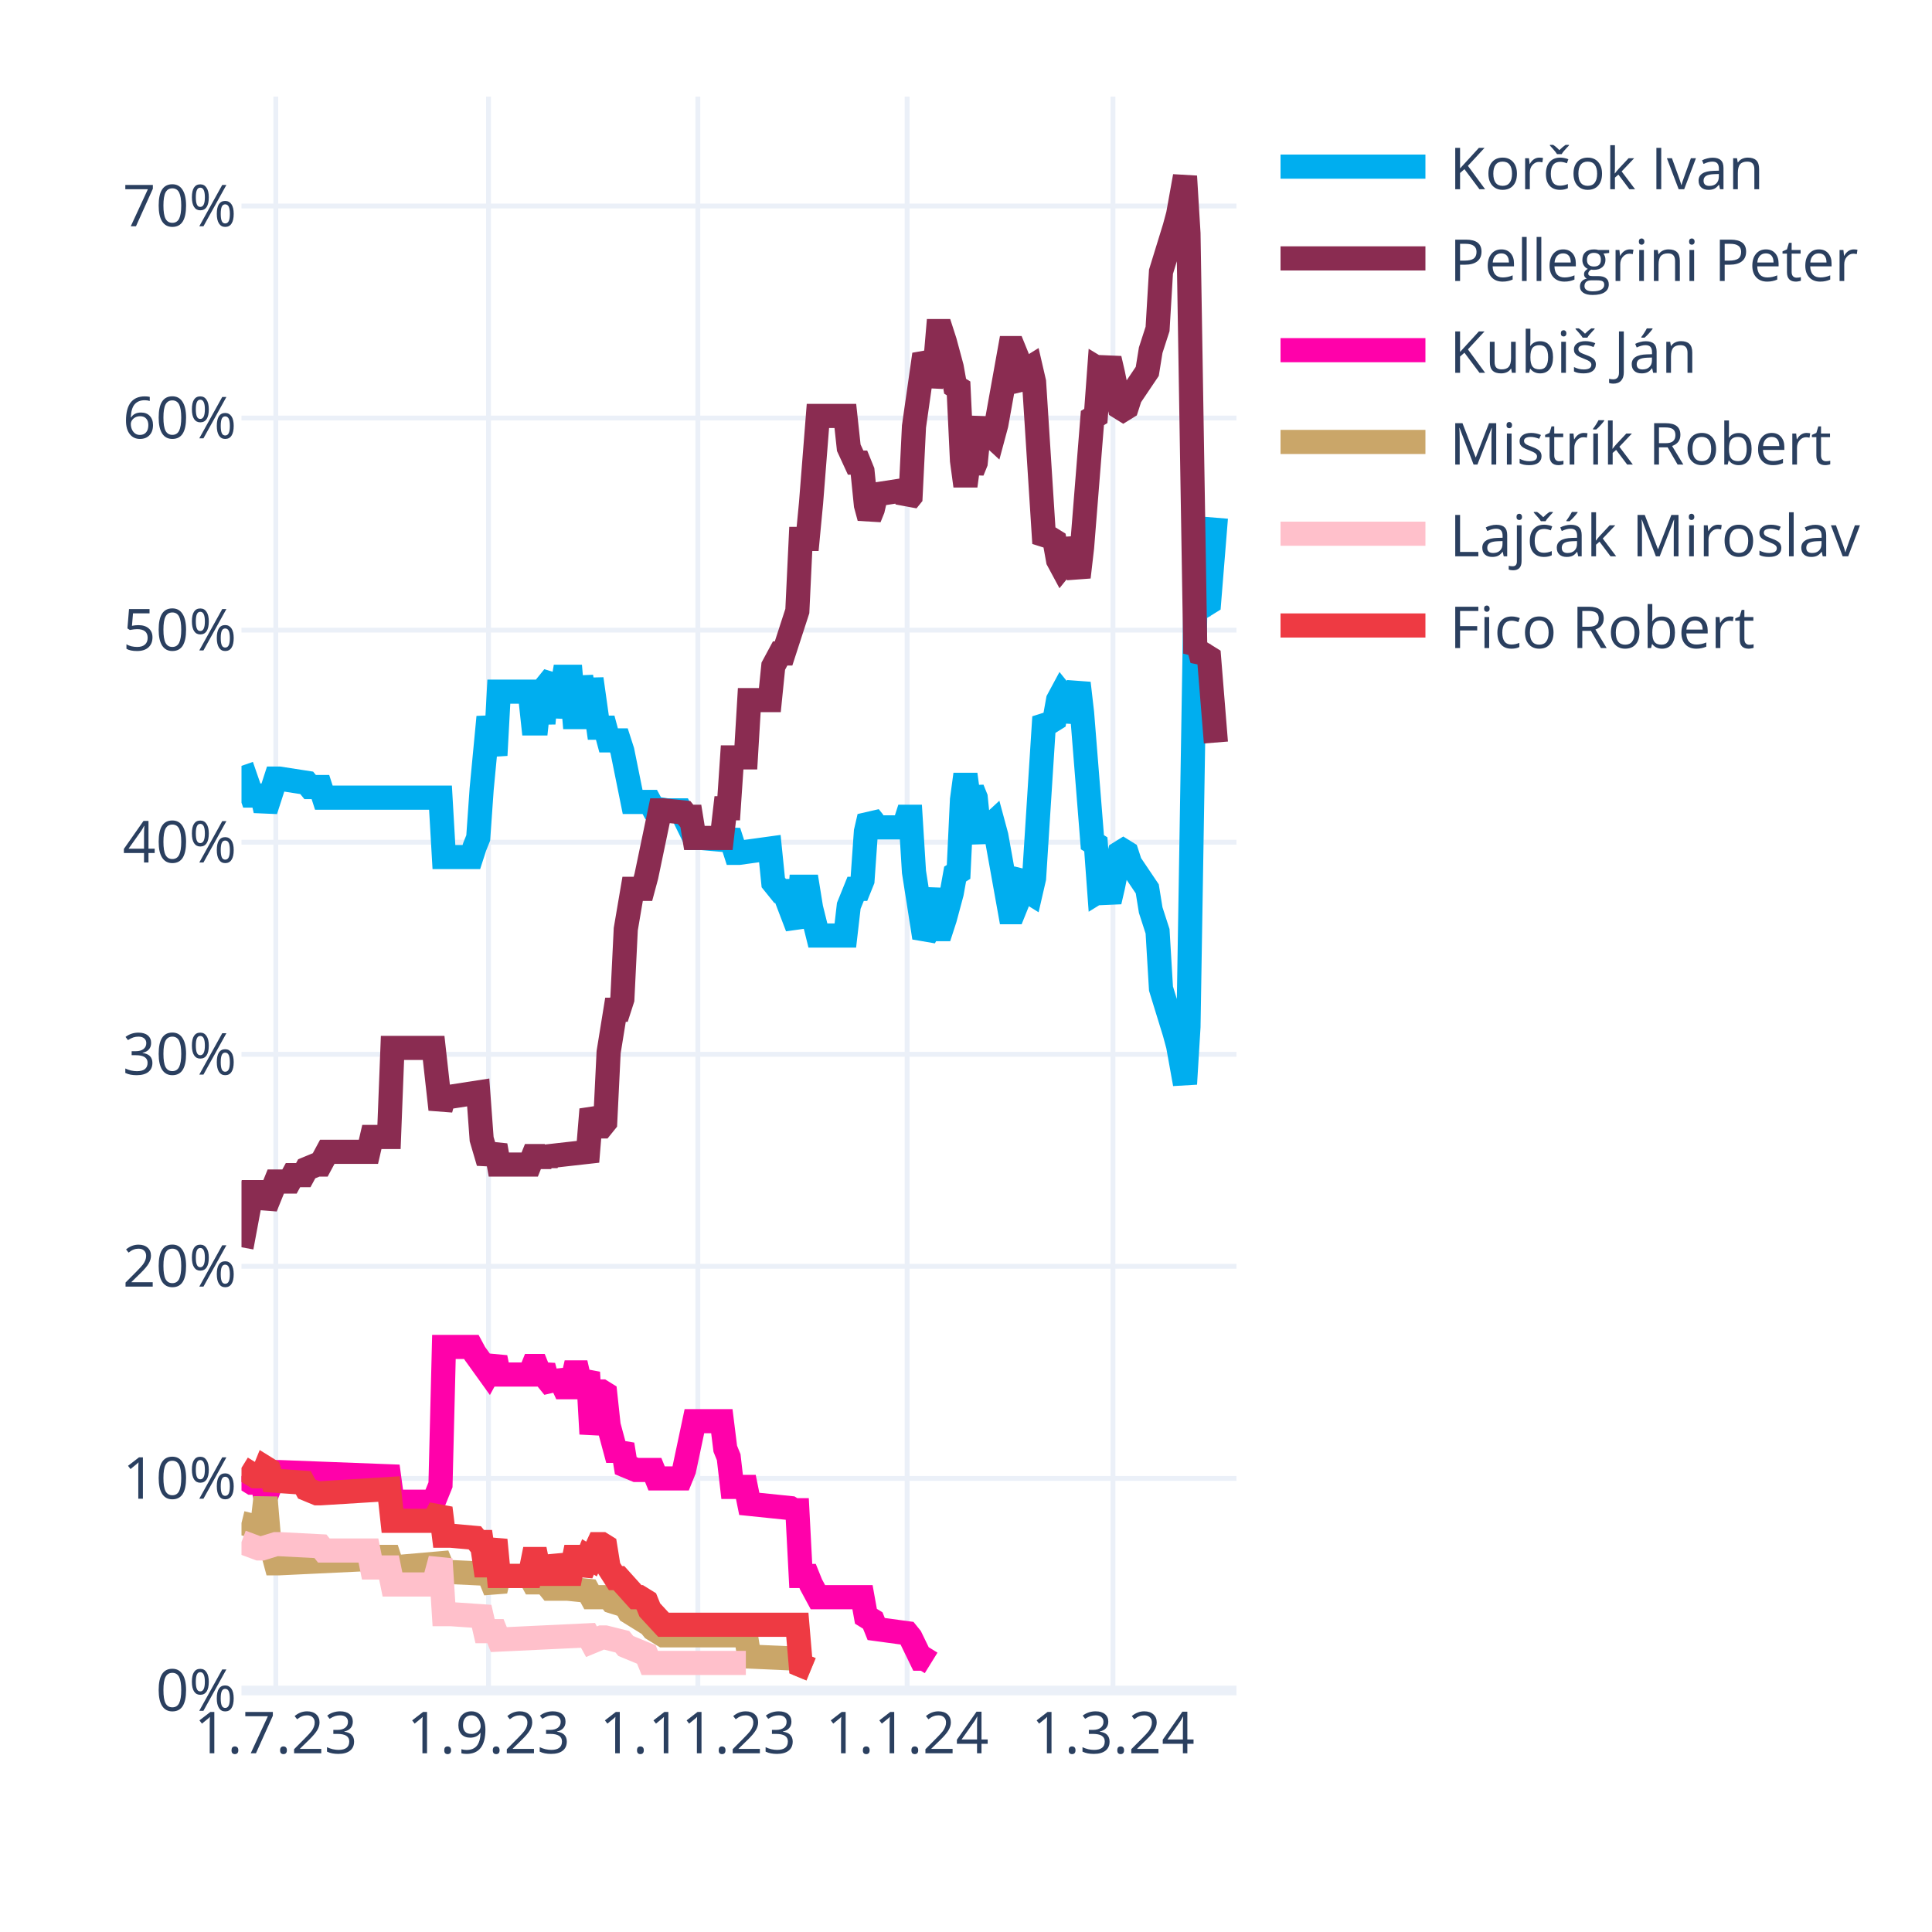
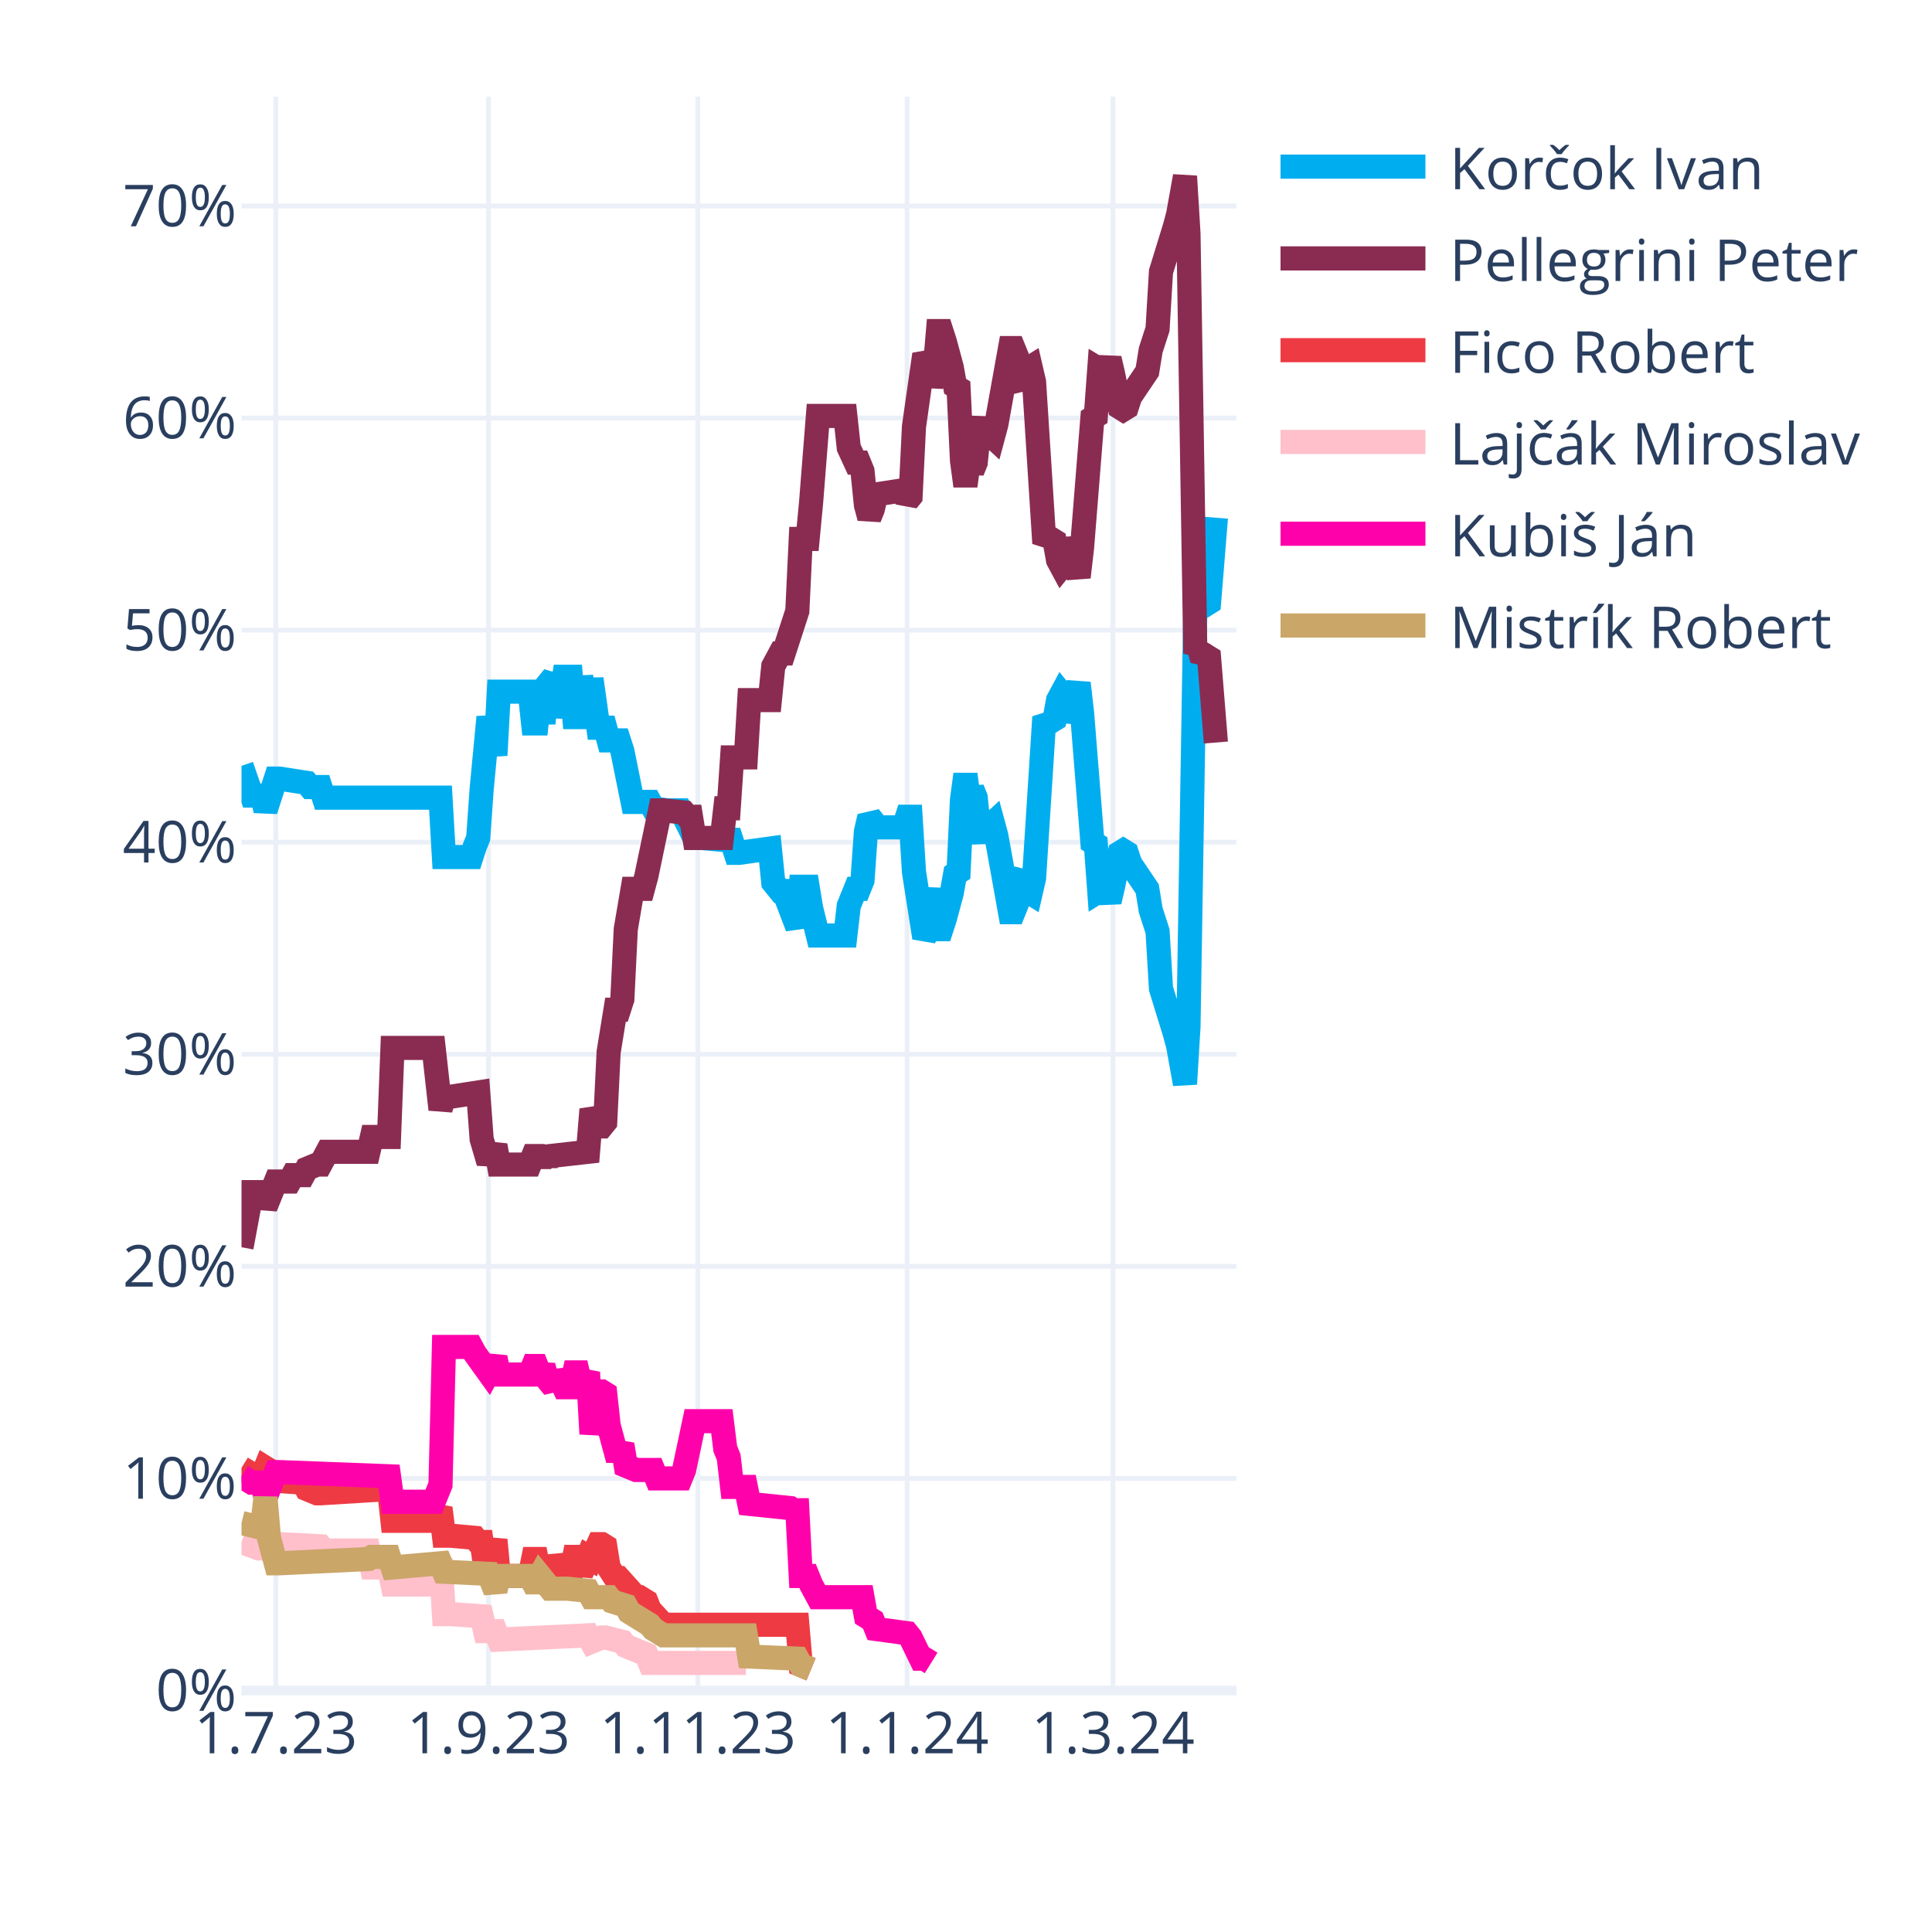
<svg xmlns="http://www.w3.org/2000/svg" class="main-svg" width="400" height="400" style="" viewBox="0 0 400 400">
  <rect x="0" y="0" width="400" height="400" style="fill: rgb(255, 255, 255); fill-opacity: 1;" />
-   <defs id="defs-c05a46">
+   <defs id="defs-2979e8">
    <g class="clips">
-       <clipPath id="clipc05a46xyplot" class="plotclip">
+       <clipPath id="clip2979e8xyplot" class="plotclip">
        <rect width="206" height="330" />
      </clipPath>
-       <clipPath class="axesclip" id="clipc05a46x">
+       <clipPath class="axesclip" id="clip2979e8x">
        <rect x="50" y="0" width="206" height="400" />
      </clipPath>
-       <clipPath class="axesclip" id="clipc05a46y">
+       <clipPath class="axesclip" id="clip2979e8y">
        <rect x="0" y="20" width="400" height="330" />
      </clipPath>
-       <clipPath class="axesclip" id="clipc05a46xy">
+       <clipPath class="axesclip" id="clip2979e8xy">
        <rect x="50" y="20" width="206" height="330" />
      </clipPath>
    </g>
    <g class="gradients" />
    <g class="patterns" />
  </defs>
  <g class="bglayer" />
  <g class="layer-below">
    <g class="imagelayer" />
    <g class="shapelayer" />
  </g>
  <g class="cartesianlayer">
    <g class="subplot xy">
      <g class="layer-subplot">
        <g class="shapelayer" />
        <g class="imagelayer" />
      </g>
      <g class="minor-gridlayer">
        <g class="x" />
        <g class="y" />
      </g>
      <g class="gridlayer">
        <g class="x">
          <path class="xgrid crisp" transform="translate(57.1,0)" d="M0,20v330" style="stroke: rgb(235, 240, 248); stroke-opacity: 1; stroke-width: 1px;" />
          <path class="xgrid crisp" transform="translate(101.14,0)" d="M0,20v330" style="stroke: rgb(235, 240, 248); stroke-opacity: 1; stroke-width: 1px;" />
          <path class="xgrid crisp" transform="translate(144.48,0)" d="M0,20v330" style="stroke: rgb(235, 240, 248); stroke-opacity: 1; stroke-width: 1px;" />
          <path class="xgrid crisp" transform="translate(187.81,0)" d="M0,20v330" style="stroke: rgb(235, 240, 248); stroke-opacity: 1; stroke-width: 1px;" />
          <path class="xgrid crisp" transform="translate(230.43,0)" d="M0,20v330" style="stroke: rgb(235, 240, 248); stroke-opacity: 1; stroke-width: 1px;" />
        </g>
        <g class="y">
          <path class="ygrid crisp" transform="translate(0,306.09)" d="M50,0h206" style="stroke: rgb(235, 240, 248); stroke-opacity: 1; stroke-width: 1px;" />
          <path class="ygrid crisp" transform="translate(0,262.18)" d="M50,0h206" style="stroke: rgb(235, 240, 248); stroke-opacity: 1; stroke-width: 1px;" />
          <path class="ygrid crisp" transform="translate(0,218.28)" d="M50,0h206" style="stroke: rgb(235, 240, 248); stroke-opacity: 1; stroke-width: 1px;" />
          <path class="ygrid crisp" transform="translate(0,174.37)" d="M50,0h206" style="stroke: rgb(235, 240, 248); stroke-opacity: 1; stroke-width: 1px;" />
          <path class="ygrid crisp" transform="translate(0,130.46)" d="M50,0h206" style="stroke: rgb(235, 240, 248); stroke-opacity: 1; stroke-width: 1px;" />
          <path class="ygrid crisp" transform="translate(0,86.55)" d="M50,0h206" style="stroke: rgb(235, 240, 248); stroke-opacity: 1; stroke-width: 1px;" />
          <path class="ygrid crisp" transform="translate(0,42.65)" d="M50,0h206" style="stroke: rgb(235, 240, 248); stroke-opacity: 1; stroke-width: 1px;" />
        </g>
      </g>
      <g class="zerolinelayer">
        <path class="yzl zl crisp" transform="translate(0,350)" d="M50,0h206" style="stroke: rgb(235, 240, 248); stroke-opacity: 1; stroke-width: 2px;" />
      </g>
      <g class="layer-between">
        <g class="shapelayer" />
        <g class="imagelayer" />
      </g>
      <path class="xlines-below" />
      <path class="ylines-below" />
      <g class="overlines-below" />
      <g class="xaxislayer-below" />
      <g class="yaxislayer-below" />
      <g class="overaxes-below" />
-       <g class="plot" transform="translate(50,20)" clip-path="url(#clipc05a46xyplot)">
+       <g class="plot" transform="translate(50,20)" clip-path="url(#clip2979e8xyplot)">
        <g class="scatterlayer mlayer">
-           <g class="trace scatter traced3e6ea" style="stroke-miterlimit: 2; opacity: 1;">
+           <g class="trace scatter trace1992ea" style="stroke-miterlimit: 2; opacity: 1;">
            <g class="fills" />
            <g class="errorbars" />
            <g class="lines">
              <path class="js-line" d="M0,138.56L2.13,144.71L2.84,144.71L4.26,144.71L4.97,147.78L7.1,141.2L7.81,141.2L13.5,142.08L14.21,142.95L16.34,142.95L17.05,145.15L41.2,145.15L41.91,157.44L47.59,157.44L48.3,155.25L49.01,153.49L49.72,143.39L51.14,128.46L51.86,132.42L52.57,136.37L53.28,123.2L59.67,123.2L60.38,129.78L61.09,129.78L61.8,123.2L62.51,129.78L63.22,121.88L64.64,120.12L65.35,128.46L66.77,120.12L67.48,120.12L68.19,120.12L68.9,128.46L69.61,128.46L70.32,120.12L71.74,128.46L72.46,120.56L73.88,130.66L74.59,130.66L75.3,130.66L76.01,133.29L78.14,133.29L78.85,135.49L80.98,146.03L81.69,146.03L84.53,146.03L85.24,147.34L88.08,147.78L88.79,147.78L90.92,147.78L91.63,149.1L93.77,153.49L95.19,153.49L100.16,153.93L100.87,152.17L102.29,156.57L103,156.57L109.39,155.69L110.1,162.71L111.52,164.47L112.23,164.47L115.08,171.93L115.79,163.59L117.21,163.59L117.92,167.98L119.34,173.69L120.05,173.69L125.02,173.69L125.73,167.54L127.15,164.03L127.86,164.03L128.57,162.27L129.28,152.17L129.99,149.1L130.7,149.98L131.41,151.3L137.1,151.3L137.81,149.1L138.52,149.1L139.23,160.52L141.36,174.13L142.07,172.81L143.49,164.03L144.2,172.37L144.91,172.37L145.62,170.18L147.04,164.91L147.75,160.96L148.46,160.52L149.17,145.59L149.88,140.32L150.59,145.59L151.3,143.39L152.01,145.15L152.72,152.17L153.43,153.93L154.14,151.74L155.57,150.42L156.28,153.05L159.12,168.86L159.83,168.86L160.54,167.1L161.25,161.83L161.96,160.96L162.67,164.47L163.38,164.91L164.09,161.83L166.22,128.46L166.93,129.34L167.64,129.34L168.35,128.9L169.06,124.95L169.77,123.63L170.48,124.51L171.19,129.34L173.32,121.44L174.03,127.59L176.17,154.37L176.88,154.81L177.59,164.47L178.3,164.03L179.01,164.47L179.72,166.66L180.43,163.59L181.85,156.57L182.56,156.13L183.27,156.57L183.98,158.76L187.53,164.03L188.24,168.42L189.66,172.81L190.37,184.67L193.21,193.89L193.92,196.52L195.34,204.42L196.06,192.57L197.48,105.63L198.19,106.95L198.9,104.32L199.61,105.19L200.32,104.75L201.74,87.19" style="vector-effect: none; fill: none; stroke: rgb(0, 174, 239); stroke-opacity: 1; stroke-width: 5px; opacity: 1;" />
            </g>
            <g class="points" />
            <g class="text" />
          </g>
-           <g class="trace scatter trace70fd76" style="stroke-miterlimit: 2; opacity: 1;">
+           <g class="trace scatter trace0f4597" style="stroke-miterlimit: 2; opacity: 1;">
            <g class="fills" />
            <g class="errorbars" />
            <g class="lines">
              <path class="js-line" d="M0,238.23L2.13,226.82L2.84,226.82L4.26,226.82L4.97,229.89L7.1,224.62L7.81,224.62L9.94,224.62L10.66,223.3L12.79,223.3L13.5,221.99L15.63,221.11L16.34,221.11L17.76,218.47L18.47,218.47L26.28,218.47L26.99,215.4L30.54,215.4L31.26,196.96L39.78,196.96L41.2,209.69L41.91,207.06L43.33,207.06L49.01,206.18L49.72,215.84L51.14,220.67L51.86,218.91L52.57,217.16L53.28,221.11L59.67,221.11L60.38,219.35L61.09,219.35L61.8,221.11L62.51,219.35L63.22,220.67L63.93,219.35L71.74,218.47L72.46,209.69L73.88,213.21L74.59,213.21L75.3,212.33L76.01,197.84L77.43,189.06L78.14,189.06L78.85,186.86L79.56,172.37L80.98,164.03L81.69,164.03L83.11,164.03L83.82,161.39L86.66,147.78L87.37,147.78L91.63,148.22L92.34,149.1L93.06,149.1L93.77,153.49L99.45,153.49L100.16,147.34L100.87,147.34L101.58,136.81L104.42,136.81L105.13,124.95L109.39,124.95L110.1,117.93L111.52,115.29L112.23,115.29L115.08,106.51L115.79,91.58L117.21,91.58L117.92,84.12L119.34,66.12L120.05,66.12L125.02,66.12L125.73,72.7L127.15,75.78L127.86,75.78L128.57,77.53L129.28,84.56L129.99,87.19L130.7,85.43L131.41,82.36L137.1,81.48L137.81,83.68L138.52,82.8L139.23,68.31L141.36,53.38L142.07,54.7L142.78,59.97L143.49,56.89L144.2,48.55L144.91,48.55L145.62,50.75L147.04,56.02L147.75,59.97L148.46,60.41L149.17,75.34L149.88,80.61L150.59,75.34L151.3,77.53L152.01,75.78L152.72,68.75L153.43,66.99L154.14,69.19L155.57,70.51L156.28,67.87L159.12,52.07L159.83,52.07L160.54,53.82L161.25,59.09L161.96,59.97L162.67,56.46L163.38,56.02L164.09,59.09L166.22,92.46L166.93,91.58L167.64,91.58L168.35,92.02L169.06,95.97L169.77,97.29L170.48,96.41L171.19,91.58L173.32,99.49L174.03,93.34L176.17,66.55L176.88,66.12L177.59,56.46L178.3,56.89L179.01,56.46L179.72,54.26L180.43,57.33L181.85,64.36L182.56,64.8L183.27,64.36L183.98,62.16L187.53,56.89L188.24,52.5L189.66,48.11L190.37,36.26L193.21,27.04L193.92,24.4L195.34,16.5L196.06,28.36L197.48,115.29L198.19,113.97L198.9,116.61L199.61,115.73L200.32,116.17L201.74,133.73" style="vector-effect: none; fill: none; stroke: rgb(138, 44, 81); stroke-opacity: 1; stroke-width: 5px; opacity: 1;" />
            </g>
            <g class="points" />
            <g class="text" />
          </g>
-           <g class="trace scatter trace38e3de" style="stroke-miterlimit: 2; opacity: 1;">
+           <g class="trace scatter tracee64489" style="stroke-miterlimit: 2; opacity: 1;">
+             <g class="fills" />
+             <g class="errorbars" />
+             <g class="lines">
+               <path class="js-line" d="M0,283.9L2.84,285.65L3.55,285.65L4.26,285.65L4.97,283.9L5.68,284.34L6.39,286.53L12.79,286.97L13.5,288.29L15.63,289.17L16.34,289.17L30.54,288.29L31.26,294.87L39.78,294.87L41.2,292.24L41.91,297.95L43.33,297.95L48.3,298.39L49.01,299.26L49.72,299.26L50.43,304.09L51.14,304.09L51.86,301.46L52.57,298.83L53.28,306.29L59.67,306.29L60.38,302.78L61.09,302.78L61.8,306.29L62.51,302.78L63.22,305.85L64.64,305.85L65.35,302.34L66.77,305.85L67.48,305.85L68.19,305.85L68.9,302.34L69.61,302.34L70.32,305.85L71.74,302.34L72.46,302.78L73.88,299.7L74.59,299.7L75.3,300.14L76.01,304.53L77.43,306.73L78.14,306.73L81.69,310.68L82.4,310.68L83.82,311.56L84.53,313.32L87.37,316.39L88.08,316.39L115.08,316.39L115.79,324.73L117.92,325.61" style="vector-effect: none; fill: none; stroke: rgb(238, 58, 67); stroke-opacity: 1; stroke-width: 5px; opacity: 1;" />
+             </g>
+             <g class="points" />
+             <g class="text" />
+           </g>
+           <g class="trace scatter tracec121df" style="stroke-miterlimit: 2; opacity: 1;">
+             <g class="fills" />
+             <g class="errorbars" />
+             <g class="lines">
+               <path class="js-line" d="M0,299.26L3.55,300.58L4.26,300.58L7.1,299.7L7.81,299.7L16.34,300.14L17.05,301.02L26.28,301.02L26.99,304.53L30.54,304.53L31.26,308.05L39.78,308.05L41.2,302.78L41.91,314.19L43.33,314.19L49.72,314.63L50.43,317.71L52.57,317.71L53.28,319.46L71.74,318.58L72.46,319.9L74.59,319.02L75.3,319.02L78.85,319.9L79.56,320.78L83.82,322.54L84.53,324.29L104.42,324.29" style="vector-effect: none; fill: none; stroke: rgb(255, 192, 203); stroke-opacity: 1; stroke-width: 5px; opacity: 1;" />
+             </g>
+             <g class="points" />
+             <g class="text" />
+           </g>
+           <g class="trace scatter tracef2eee5" style="stroke-miterlimit: 2; opacity: 1;">
            <g class="fills" />
            <g class="errorbars" />
            <g class="lines">
              <path class="js-line" d="M0,285.65L2.13,286.97L2.84,286.97L4.26,286.97L4.97,290.04L7.1,284.78L7.81,284.78L30.54,285.65L31.26,290.92L39.78,290.92L41.2,287.41L41.91,258.87L43.33,258.87L47.59,258.87L48.3,260.19L51.14,264.14L51.86,262.82L52.57,261.07L53.28,264.58L59.67,264.58L60.38,262.82L61.09,262.82L61.8,264.58L62.51,262.82L63.22,265.46L64.64,267.21L65.35,264.14L66.77,267.21L67.48,267.21L68.19,267.21L68.9,264.14L69.61,264.14L70.32,267.21L71.74,264.14L72.46,276.87L73.88,268.09L74.59,268.09L75.3,268.53L76.01,275.12L77.43,280.38L78.14,280.38L78.85,279.07L79.56,283.46L81.69,284.34L82.4,284.34L85.24,284.34L85.95,286.09L90.92,286.09L91.63,284.34L93.77,274.24L95.19,274.24L99.45,274.24L100.16,279.95L100.87,281.7L101.58,287.85L104.42,287.85L105.13,291.36L113.66,292.24L114.37,292.68L115.08,292.68L115.79,306.29L117.21,306.29L117.92,308.05L119.34,310.68L120.05,310.68L128.57,310.68L129.28,314.63L130.7,315.51L131.41,317.27L137.81,318.14L138.52,319.02L140.65,323.41L141.36,323.41L142.78,324.29" style="vector-effect: none; fill: none; stroke: rgb(255, 1, 170); stroke-opacity: 1; stroke-width: 5px; opacity: 1;" />
            </g>
            <g class="points" />
            <g class="text" />
          </g>
-           <g class="trace scatter trace049b45" style="stroke-miterlimit: 2; opacity: 1;">
+           <g class="trace scatter tracecac9aa" style="stroke-miterlimit: 2; opacity: 1;">
            <g class="fills" />
            <g class="errorbars" />
            <g class="lines">
              <path class="js-line" d="M0,295.31L3.55,296.19L4.26,296.19L4.97,290.04L5.68,298.39L7.1,303.66L7.81,303.66L26.28,302.78L26.99,302.34L30.54,302.34L31.26,304.53L41.2,303.66L41.91,305.41L51.14,305.85L51.86,307.61L52.57,309.36L53.28,306.29L59.67,306.29L60.38,307.61L61.09,307.61L61.8,306.29L63.93,308.92L64.64,308.92L66.77,308.92L67.48,308.92L71.74,309.36L72.46,310.68L76.01,310.68L76.72,311.56L79.56,312.44L80.27,313.75L84.53,316.39L85.24,317.27L87.37,318.58L88.08,318.58L104.42,318.58L105.13,322.97L115.08,323.41L115.79,324.73L117.92,325.61" style="vector-effect: none; fill: none; stroke: rgb(202, 166, 105); stroke-opacity: 1; stroke-width: 5px; opacity: 1;" />
-             </g>
-             <g class="points" />
-             <g class="text" />
-           </g>
-           <g class="trace scatter trace671820" style="stroke-miterlimit: 2; opacity: 1;">
-             <g class="fills" />
-             <g class="errorbars" />
-             <g class="lines">
-               <path class="js-line" d="M0,299.26L3.55,300.58L4.26,300.58L7.1,299.7L7.81,299.7L16.34,300.14L17.05,301.02L26.28,301.02L26.99,304.53L30.54,304.53L31.26,308.05L39.78,308.05L41.2,302.78L41.91,314.19L43.33,314.19L49.72,314.63L50.43,317.71L52.57,317.71L53.28,319.46L71.74,318.58L72.46,319.9L74.59,319.02L75.3,319.02L78.85,319.9L79.56,320.78L83.82,322.54L84.53,324.29L104.42,324.29" style="vector-effect: none; fill: none; stroke: rgb(255, 192, 203); stroke-opacity: 1; stroke-width: 5px; opacity: 1;" />
-             </g>
-             <g class="points" />
-             <g class="text" />
-           </g>
-           <g class="trace scatter traceeaedbf" style="stroke-miterlimit: 2; opacity: 1;">
-             <g class="fills" />
-             <g class="errorbars" />
-             <g class="lines">
-               <path class="js-line" d="M0,283.9L2.84,285.65L3.55,285.65L4.26,285.65L4.97,283.9L5.68,284.34L6.39,286.53L12.79,286.97L13.5,288.29L15.63,289.17L16.34,289.17L30.54,288.29L31.26,294.87L39.78,294.87L41.2,292.24L41.91,297.95L43.33,297.95L48.3,298.39L49.01,299.26L49.72,299.26L50.43,304.09L51.14,304.09L51.86,301.46L52.57,298.83L53.28,306.29L59.67,306.29L60.38,302.78L61.09,302.78L61.8,306.29L62.51,302.78L63.22,305.85L64.64,305.85L65.35,302.34L66.77,305.85L67.48,305.85L68.19,305.85L68.9,302.34L69.61,302.34L70.32,305.85L71.74,302.34L72.46,302.78L73.88,299.7L74.59,299.7L75.3,300.14L76.01,304.53L77.43,306.73L78.14,306.73L81.69,310.68L82.4,310.68L83.82,311.56L84.53,313.32L87.37,316.39L88.08,316.39L115.08,316.39L115.79,324.73L117.92,325.61" style="vector-effect: none; fill: none; stroke: rgb(238, 58, 67); stroke-opacity: 1; stroke-width: 5px; opacity: 1;" />
            </g>
            <g class="points" />
            <g class="text" />
          </g>
        </g>
      </g>
      <g class="overplot" />
      <path class="xlines-above crisp" d="M0,0" style="fill: none;" />
      <path class="ylines-above crisp" d="M0,0" style="fill: none;" />
      <g class="overlines-above" />
      <g class="xaxislayer-above">
        <g class="xtick">
          <text text-anchor="middle" x="0" y="363" transform="translate(57.1,0)" style="font-family: 'Open Sans', verdana, arial, sans-serif; font-size: 12px; fill: rgb(42, 63, 95); fill-opacity: 1; white-space: pre; opacity: 1;">1.7.23</text>
        </g>
        <g class="xtick">
          <text text-anchor="middle" x="0" y="363" style="font-family: 'Open Sans', verdana, arial, sans-serif; font-size: 12px; fill: rgb(42, 63, 95); fill-opacity: 1; white-space: pre; opacity: 1;" transform="translate(101.14,0)">1.9.23</text>
        </g>
        <g class="xtick">
          <text text-anchor="middle" x="0" y="363" style="font-family: 'Open Sans', verdana, arial, sans-serif; font-size: 12px; fill: rgb(42, 63, 95); fill-opacity: 1; white-space: pre; opacity: 1;" transform="translate(144.48,0)">1.11.23</text>
        </g>
        <g class="xtick">
          <text text-anchor="middle" x="0" y="363" style="font-family: 'Open Sans', verdana, arial, sans-serif; font-size: 12px; fill: rgb(42, 63, 95); fill-opacity: 1; white-space: pre; opacity: 1;" transform="translate(187.81,0)">1.1.24</text>
        </g>
        <g class="xtick">
          <text text-anchor="middle" x="0" y="363" style="font-family: 'Open Sans', verdana, arial, sans-serif; font-size: 12px; fill: rgb(42, 63, 95); fill-opacity: 1; white-space: pre; opacity: 1;" transform="translate(230.43,0)">1.3.24</text>
        </g>
      </g>
      <g class="yaxislayer-above">
        <g class="ytick">
          <text text-anchor="end" x="49" y="4.2" transform="translate(0,350)" style="font-family: 'Open Sans', verdana, arial, sans-serif; font-size: 12px; fill: rgb(42, 63, 95); fill-opacity: 1; white-space: pre; opacity: 1;">0%</text>
        </g>
        <g class="ytick">
          <text text-anchor="end" x="49" y="4.2" style="font-family: 'Open Sans', verdana, arial, sans-serif; font-size: 12px; fill: rgb(42, 63, 95); fill-opacity: 1; white-space: pre; opacity: 1;" transform="translate(0,306.09)">10%</text>
        </g>
        <g class="ytick">
          <text text-anchor="end" x="49" y="4.2" style="font-family: 'Open Sans', verdana, arial, sans-serif; font-size: 12px; fill: rgb(42, 63, 95); fill-opacity: 1; white-space: pre; opacity: 1;" transform="translate(0,262.18)">20%</text>
        </g>
        <g class="ytick">
          <text text-anchor="end" x="49" y="4.2" style="font-family: 'Open Sans', verdana, arial, sans-serif; font-size: 12px; fill: rgb(42, 63, 95); fill-opacity: 1; white-space: pre; opacity: 1;" transform="translate(0,218.28)">30%</text>
        </g>
        <g class="ytick">
          <text text-anchor="end" x="49" y="4.2" style="font-family: 'Open Sans', verdana, arial, sans-serif; font-size: 12px; fill: rgb(42, 63, 95); fill-opacity: 1; white-space: pre; opacity: 1;" transform="translate(0,174.37)">40%</text>
        </g>
        <g class="ytick">
          <text text-anchor="end" x="49" y="4.2" style="font-family: 'Open Sans', verdana, arial, sans-serif; font-size: 12px; fill: rgb(42, 63, 95); fill-opacity: 1; white-space: pre; opacity: 1;" transform="translate(0,130.46)">50%</text>
        </g>
        <g class="ytick">
          <text text-anchor="end" x="49" y="4.2" style="font-family: 'Open Sans', verdana, arial, sans-serif; font-size: 12px; fill: rgb(42, 63, 95); fill-opacity: 1; white-space: pre; opacity: 1;" transform="translate(0,86.55)">60%</text>
        </g>
        <g class="ytick">
          <text text-anchor="end" x="49" y="4.2" style="font-family: 'Open Sans', verdana, arial, sans-serif; font-size: 12px; fill: rgb(42, 63, 95); fill-opacity: 1; white-space: pre; opacity: 1;" transform="translate(0,42.65)">70%</text>
        </g>
      </g>
      <g class="overaxes-above" />
    </g>
  </g>
  <g class="polarlayer" />
  <g class="smithlayer" />
  <g class="ternarylayer" />
  <g class="geolayer" />
  <g class="funnelarealayer" />
  <g class="pielayer" />
  <g class="iciclelayer" />
  <g class="treemaplayer" />
  <g class="sunburstlayer" />
  <g class="glimages" />
-   <defs id="topdefs-c05a46">
+   <defs id="topdefs-2979e8">
    <g class="clips" />
-     <clipPath id="legendc05a46">
+     <clipPath id="legend2979e8">
      <rect width="128" height="124" x="0" y="0" />
    </clipPath>
  </defs>
  <g class="layer-above">
    <g class="imagelayer" />
    <g class="shapelayer" />
  </g>
  <g class="infolayer">
    <g class="legend" pointer-events="all" transform="translate(260.12,20)">
      <rect class="bg" shape-rendering="crispEdges" width="128" height="124" x="0" y="0" style="stroke: rgb(68, 68, 68); stroke-opacity: 1; fill: rgb(255, 255, 255); fill-opacity: 1; stroke-width: 0px;" />
-       <g class="scrollbox" transform="" clip-path="url(#legendc05a46)">
+       <g class="scrollbox" transform="" clip-path="url(#legend2979e8)">
        <g class="groups">
          <g class="traces" transform="translate(0,14.5)" style="opacity: 1;">
            <text class="legendtext" text-anchor="start" x="40" y="4.68" style="font-family: 'Open Sans', verdana, arial, sans-serif; font-size: 12px; fill: rgb(42, 63, 95); fill-opacity: 1; white-space: pre;">Korčok Ivan</text>
            <g class="layers" style="opacity: 1;">
              <g class="legendfill" />
              <g class="legendlines">
                <path class="js-line" d="M5,0h30" style="fill: none; stroke: rgb(0, 174, 239); stroke-opacity: 1; stroke-width: 5px;" />
              </g>
              <g class="legendsymbols">
                <g class="legendpoints" />
              </g>
            </g>
            <rect class="legendtoggle" x="0" y="-9.5" width="122.703" height="19" style="fill: rgb(0, 0, 0); fill-opacity: 0;" />
          </g>
          <g class="traces" transform="translate(0,33.5)" style="opacity: 1;">
            <text class="legendtext" text-anchor="start" x="40" y="4.68" style="font-family: 'Open Sans', verdana, arial, sans-serif; font-size: 12px; fill: rgb(42, 63, 95); fill-opacity: 1; white-space: pre;">Pellegrini Peter</text>
            <g class="layers" style="opacity: 1;">
              <g class="legendfill" />
              <g class="legendlines">
                <path class="js-line" d="M5,0h30" style="fill: none; stroke: rgb(138, 44, 81); stroke-opacity: 1; stroke-width: 5px;" />
              </g>
              <g class="legendsymbols">
                <g class="legendpoints" />
              </g>
            </g>
            <rect class="legendtoggle" x="0" y="-9.5" width="122.703" height="19" style="fill: rgb(0, 0, 0); fill-opacity: 0;" />
          </g>
          <g class="traces" transform="translate(0,52.5)" style="opacity: 1;">
+             <text class="legendtext" text-anchor="start" x="40" y="4.68" style="font-family: 'Open Sans', verdana, arial, sans-serif; font-size: 12px; fill: rgb(42, 63, 95); fill-opacity: 1; white-space: pre;">Fico Robert</text>
+             <g class="layers" style="opacity: 1;">
+               <g class="legendfill" />
+               <g class="legendlines">
+                 <path class="js-line" d="M5,0h30" style="fill: none; stroke: rgb(238, 58, 67); stroke-opacity: 1; stroke-width: 5px;" />
+               </g>
+               <g class="legendsymbols">
+                 <g class="legendpoints" />
+               </g>
+             </g>
+             <rect class="legendtoggle" x="0" y="-9.5" width="122.703" height="19" style="fill: rgb(0, 0, 0); fill-opacity: 0;" />
+           </g>
+           <g class="traces" transform="translate(0,71.5)" style="opacity: 1;">
+             <text class="legendtext" text-anchor="start" x="40" y="4.68" style="font-family: 'Open Sans', verdana, arial, sans-serif; font-size: 12px; fill: rgb(42, 63, 95); fill-opacity: 1; white-space: pre;">Lajčák Miroslav</text>
+             <g class="layers" style="opacity: 1;">
+               <g class="legendfill" />
+               <g class="legendlines">
+                 <path class="js-line" d="M5,0h30" style="fill: none; stroke: rgb(255, 192, 203); stroke-opacity: 1; stroke-width: 5px;" />
+               </g>
+               <g class="legendsymbols">
+                 <g class="legendpoints" />
+               </g>
+             </g>
+             <rect class="legendtoggle" x="0" y="-9.5" width="122.703" height="19" style="fill: rgb(0, 0, 0); fill-opacity: 0;" />
+           </g>
+           <g class="traces" transform="translate(0,90.5)" style="opacity: 1;">
            <text class="legendtext" text-anchor="start" x="40" y="4.68" style="font-family: 'Open Sans', verdana, arial, sans-serif; font-size: 12px; fill: rgb(42, 63, 95); fill-opacity: 1; white-space: pre;">Kubiš Ján</text>
            <g class="layers" style="opacity: 1;">
              <g class="legendfill" />
              <g class="legendlines">
                <path class="js-line" d="M5,0h30" style="fill: none; stroke: rgb(255, 1, 170); stroke-opacity: 1; stroke-width: 5px;" />
              </g>
              <g class="legendsymbols">
                <g class="legendpoints" />
              </g>
            </g>
            <rect class="legendtoggle" x="0" y="-9.5" width="122.703" height="19" style="fill: rgb(0, 0, 0); fill-opacity: 0;" />
          </g>
-           <g class="traces" transform="translate(0,71.5)" style="opacity: 1;">
+           <g class="traces" transform="translate(0,109.5)" style="opacity: 1;">
            <text class="legendtext" text-anchor="start" x="40" y="4.68" style="font-family: 'Open Sans', verdana, arial, sans-serif; font-size: 12px; fill: rgb(42, 63, 95); fill-opacity: 1; white-space: pre;">Mistrík Robert</text>
            <g class="layers" style="opacity: 1;">
              <g class="legendfill" />
              <g class="legendlines">
                <path class="js-line" d="M5,0h30" style="fill: none; stroke: rgb(202, 166, 105); stroke-opacity: 1; stroke-width: 5px;" />
-               </g>
-               <g class="legendsymbols">
-                 <g class="legendpoints" />
-               </g>
-             </g>
-             <rect class="legendtoggle" x="0" y="-9.5" width="122.703" height="19" style="fill: rgb(0, 0, 0); fill-opacity: 0;" />
-           </g>
-           <g class="traces" transform="translate(0,90.5)" style="opacity: 1;">
-             <text class="legendtext" text-anchor="start" x="40" y="4.68" style="font-family: 'Open Sans', verdana, arial, sans-serif; font-size: 12px; fill: rgb(42, 63, 95); fill-opacity: 1; white-space: pre;">Lajčák Miroslav</text>
-             <g class="layers" style="opacity: 1;">
-               <g class="legendfill" />
-               <g class="legendlines">
-                 <path class="js-line" d="M5,0h30" style="fill: none; stroke: rgb(255, 192, 203); stroke-opacity: 1; stroke-width: 5px;" />
-               </g>
-               <g class="legendsymbols">
-                 <g class="legendpoints" />
-               </g>
-             </g>
-             <rect class="legendtoggle" x="0" y="-9.5" width="122.703" height="19" style="fill: rgb(0, 0, 0); fill-opacity: 0;" />
-           </g>
-           <g class="traces" transform="translate(0,109.5)" style="opacity: 1;">
-             <text class="legendtext" text-anchor="start" x="40" y="4.68" style="font-family: 'Open Sans', verdana, arial, sans-serif; font-size: 12px; fill: rgb(42, 63, 95); fill-opacity: 1; white-space: pre;">Fico Robert</text>
-             <g class="layers" style="opacity: 1;">
-               <g class="legendfill" />
-               <g class="legendlines">
-                 <path class="js-line" d="M5,0h30" style="fill: none; stroke: rgb(238, 58, 67); stroke-opacity: 1; stroke-width: 5px;" />
              </g>
              <g class="legendsymbols">
                <g class="legendpoints" />
              </g>
            </g>
            <rect class="legendtoggle" x="0" y="-9.5" width="122.703" height="19" style="fill: rgb(0, 0, 0); fill-opacity: 0;" />
          </g>
        </g>
      </g>
      <rect class="scrollbar" rx="20" ry="3" width="0" height="0" x="0" y="0" style="fill: rgb(128, 139, 164); fill-opacity: 1;" />
    </g>
    <g class="g-gtitle" />
    <g class="g-xtitle" />
    <g class="g-ytitle" />
  </g>
</svg>
